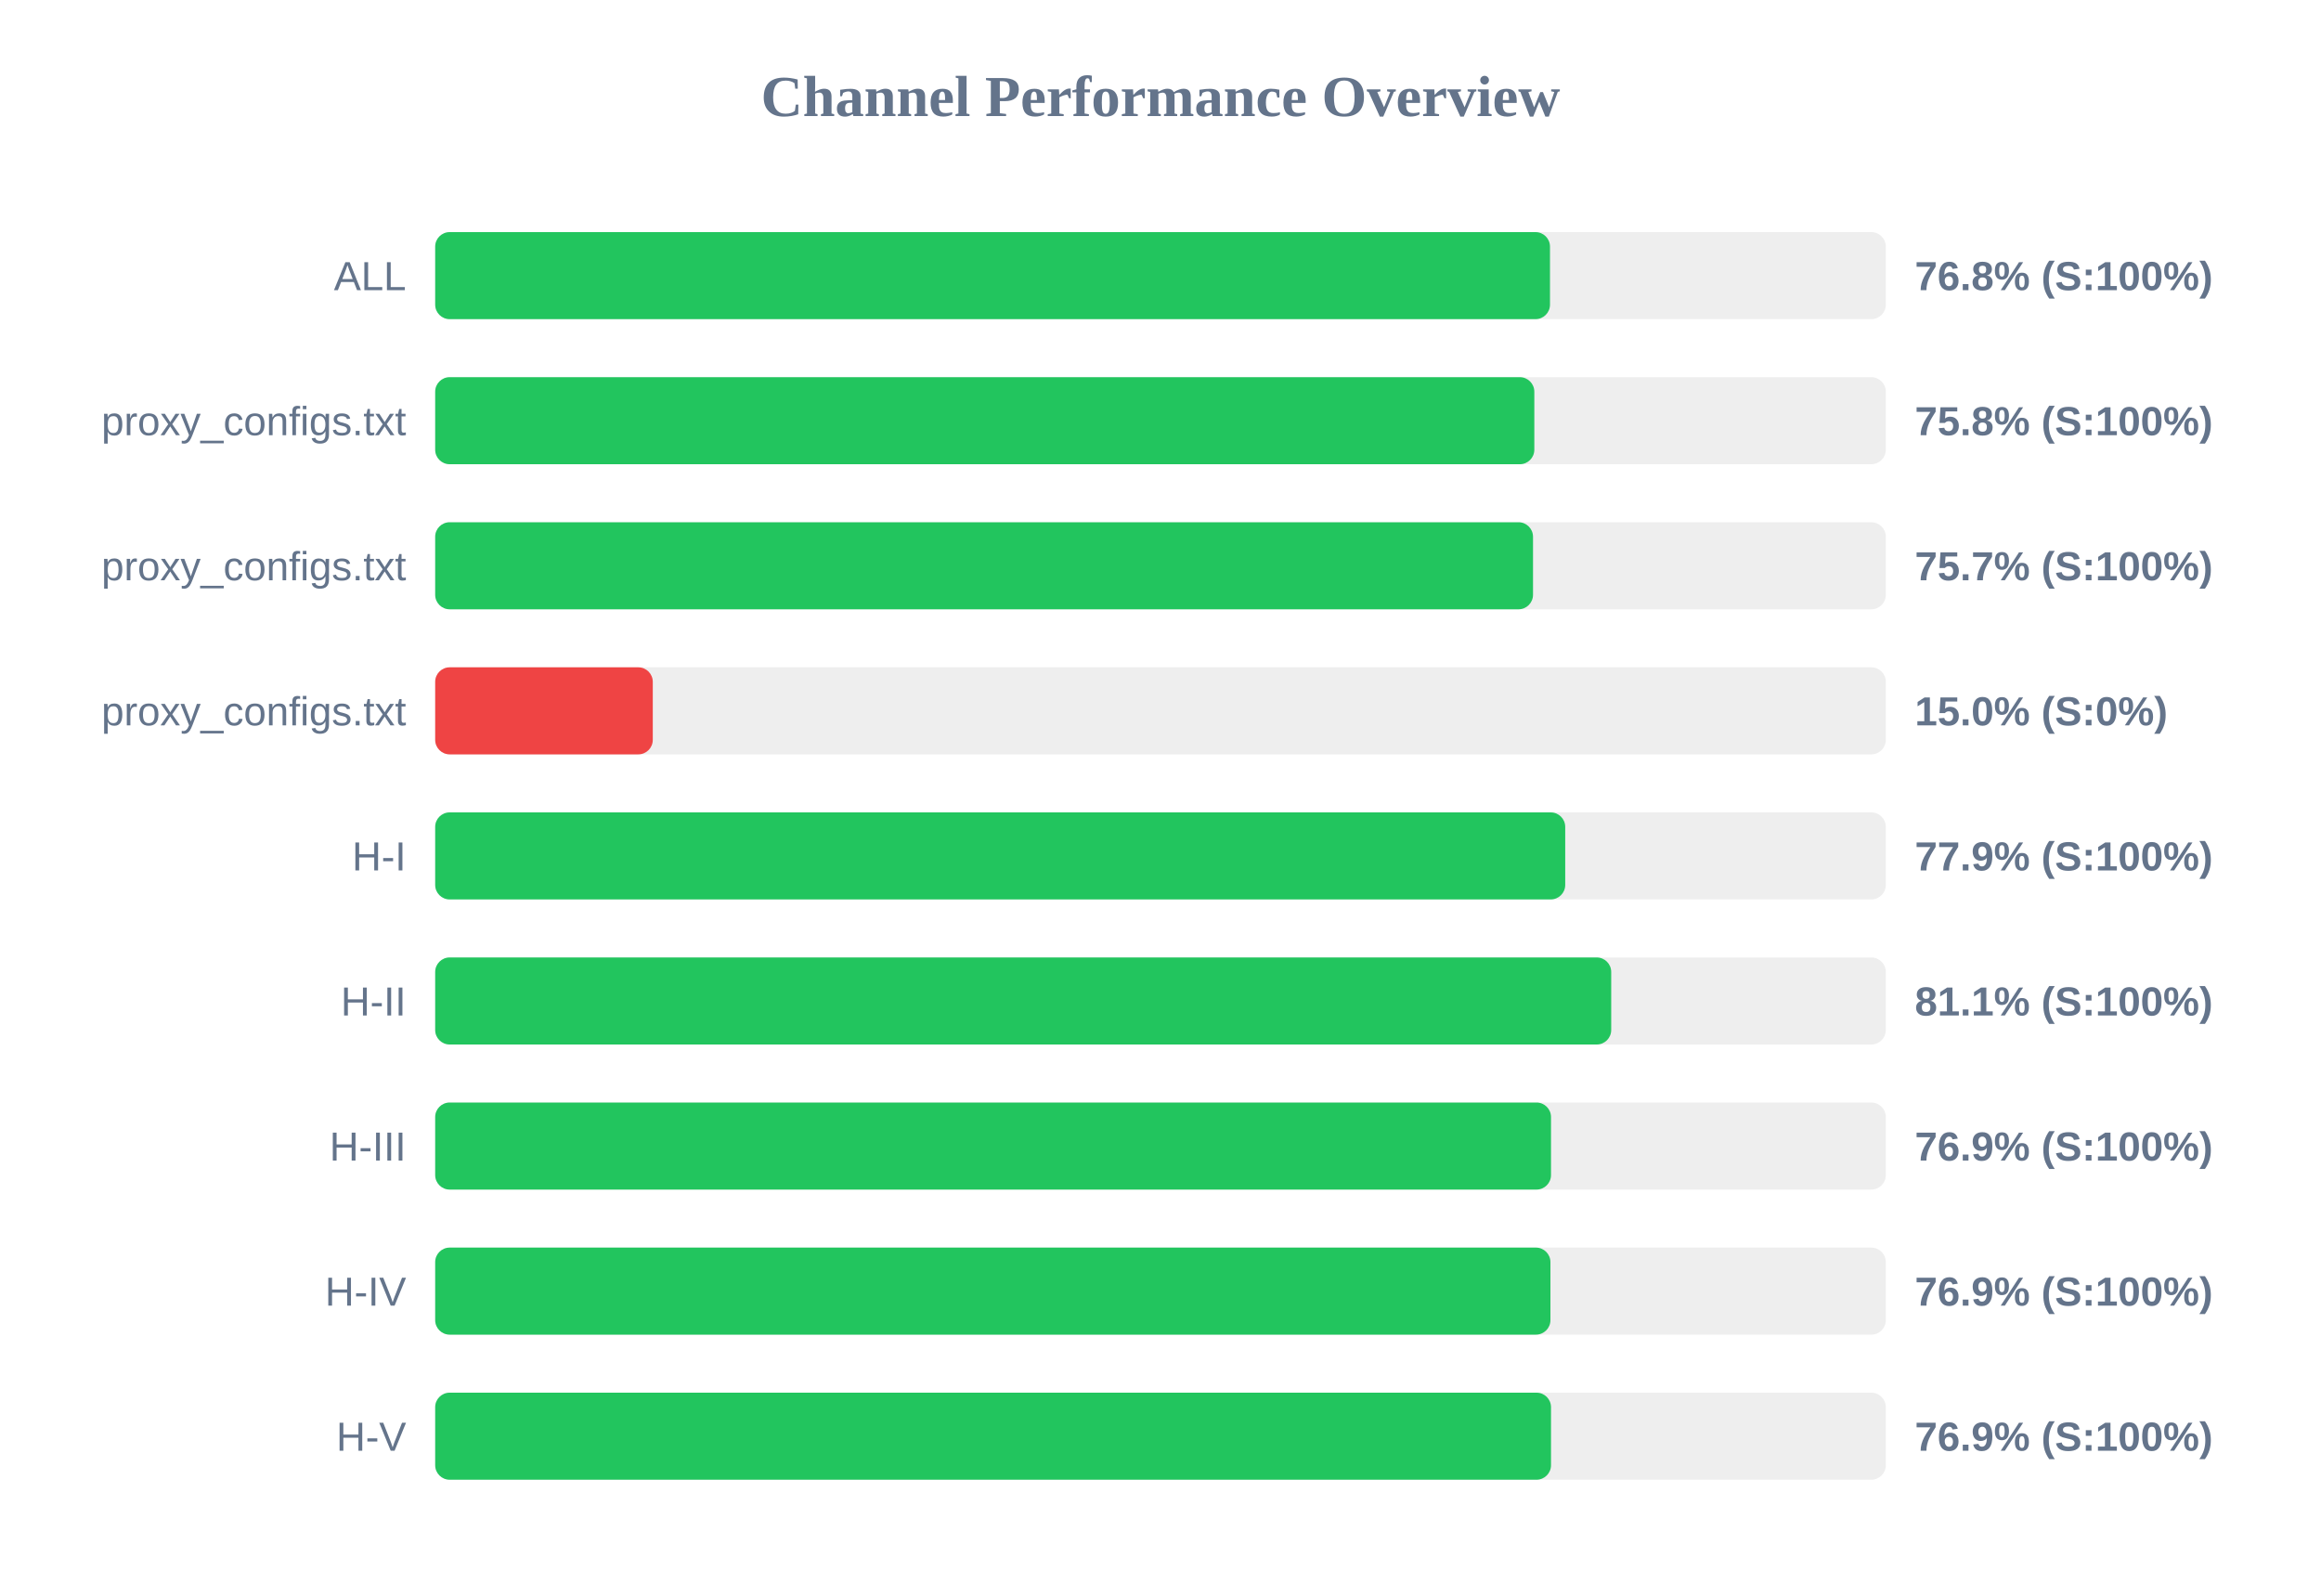
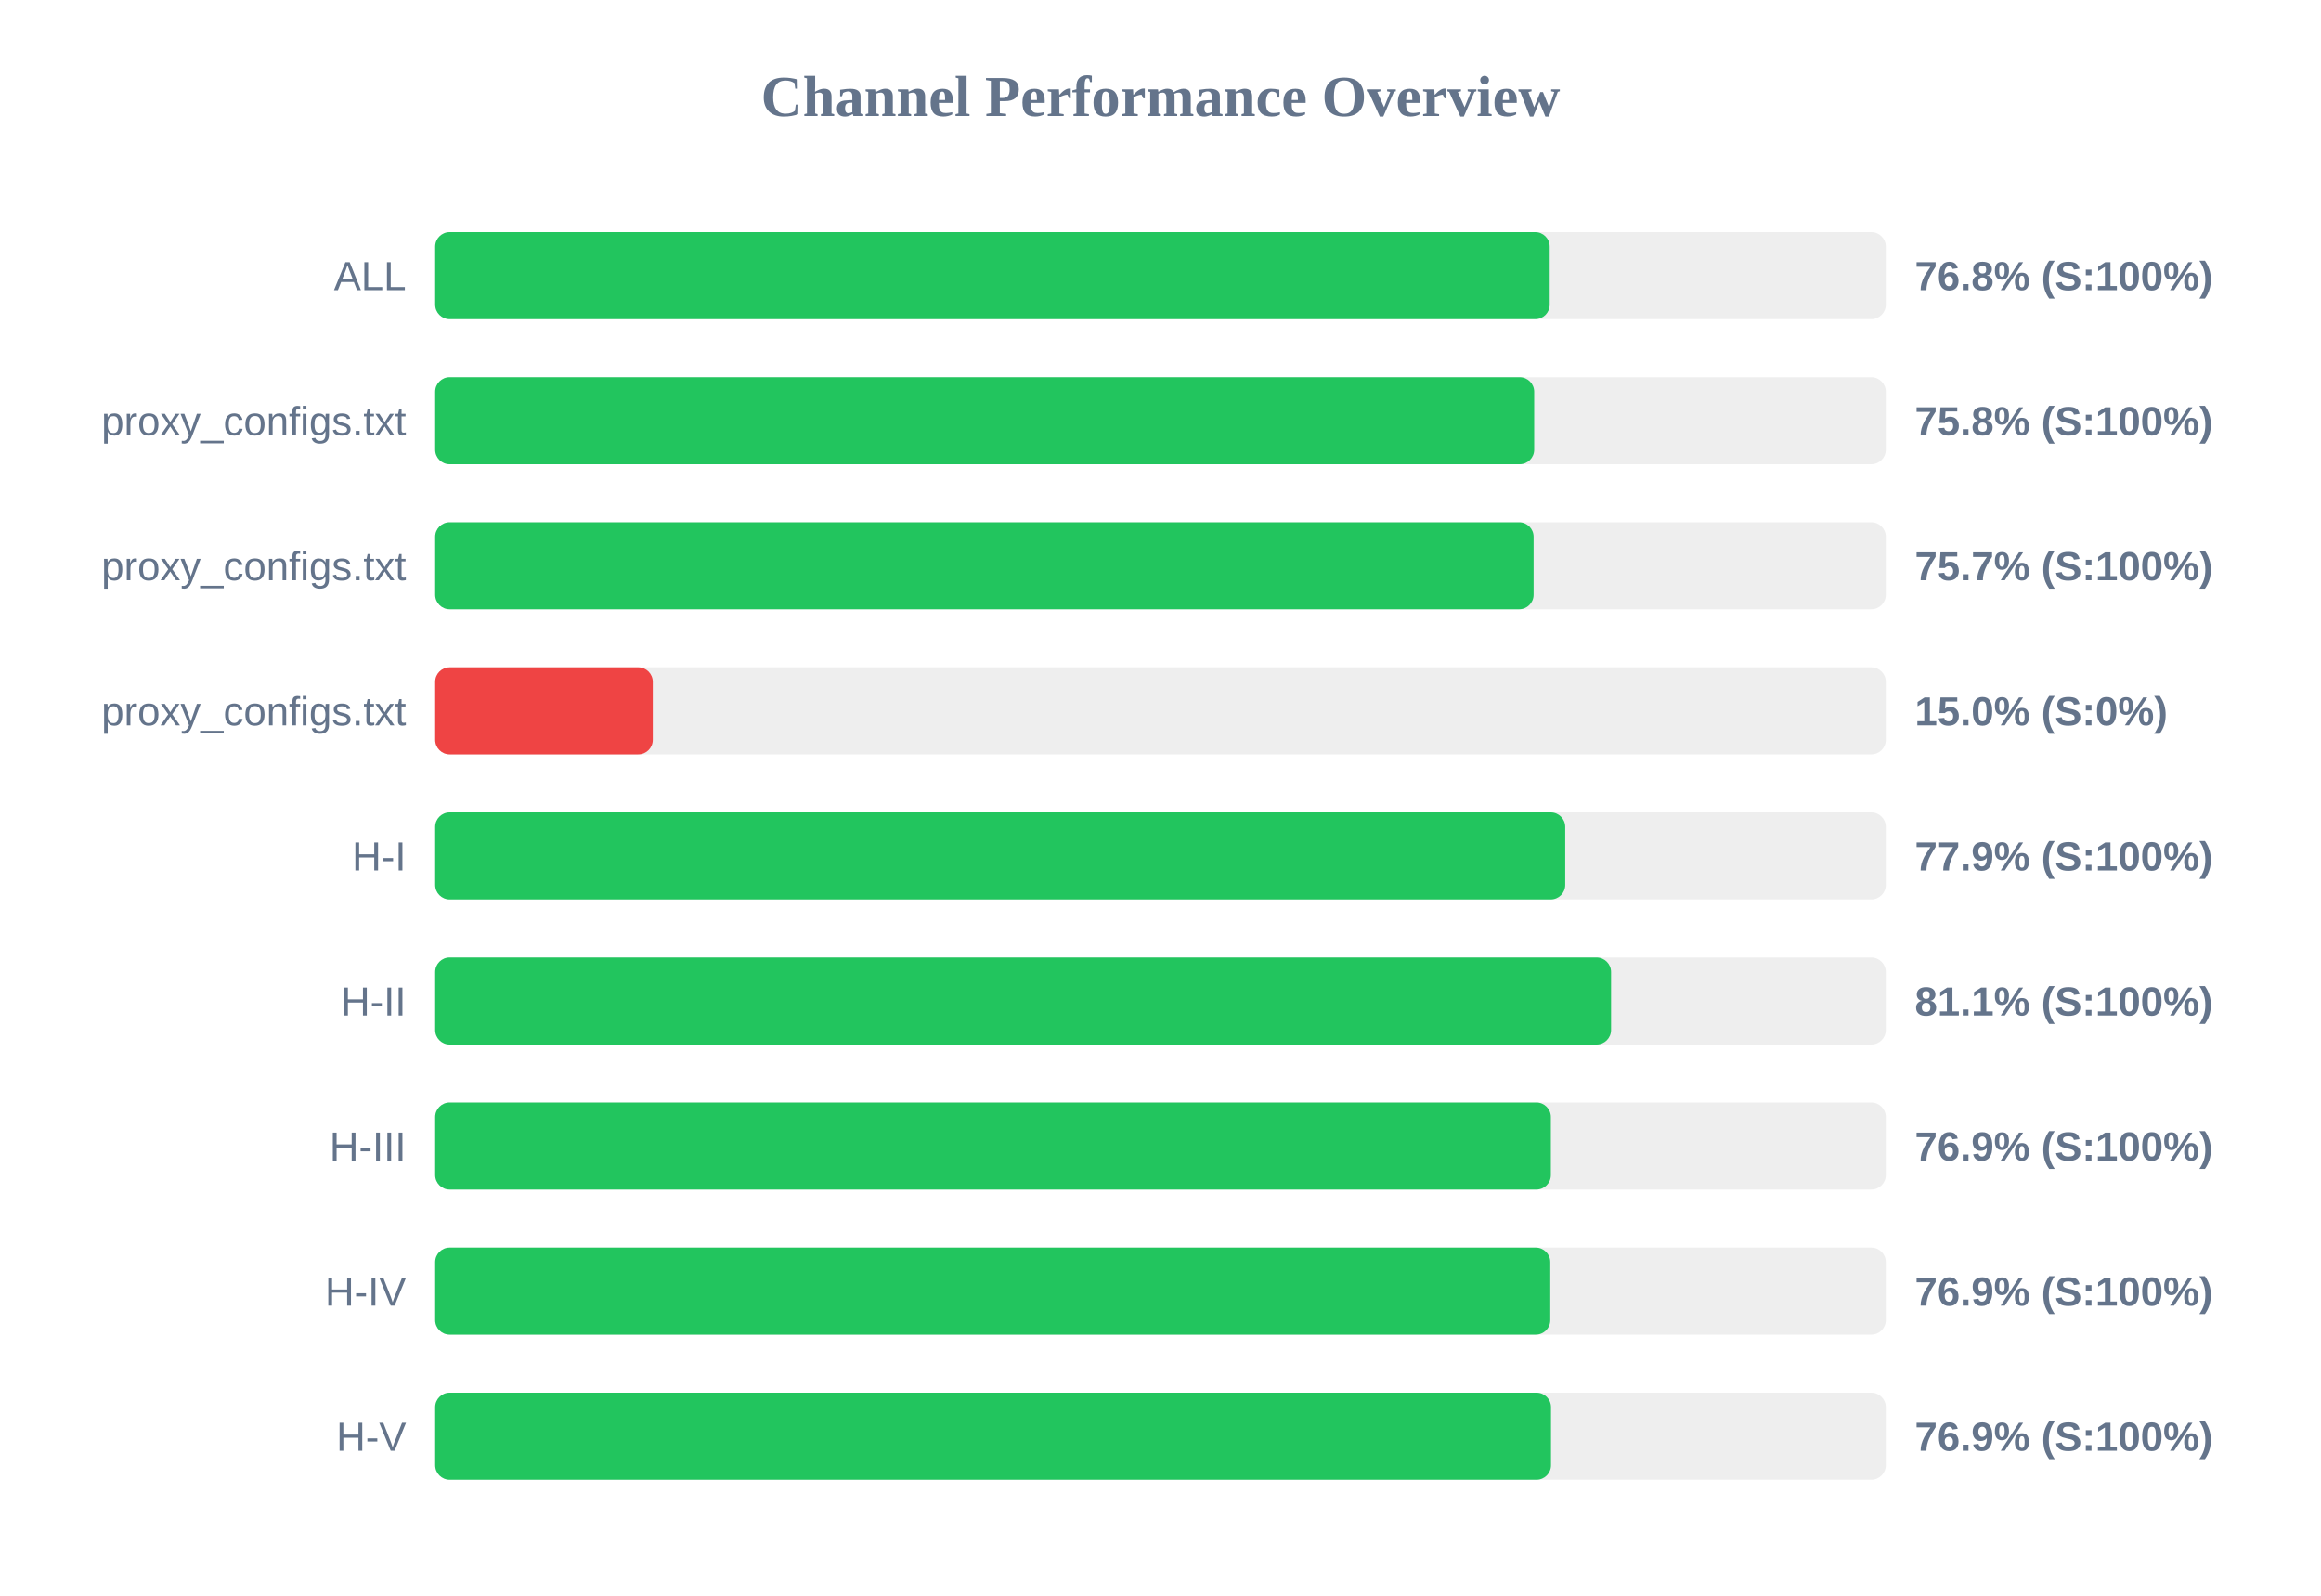
<svg xmlns="http://www.w3.org/2000/svg" width="800" height="550" version="1.1">
  <style>
        .row { font: 14px Arial; fill: #64748b; }
        .score { font: bold 14px Arial; fill: #64748b; }
    </style>
  <text x="400" y="40" text-anchor="middle" font-size="20px" font-weight="bold" fill="#64748b">Channel Performance Overview</text>
  <rect x="150" y="80" width="500" height="30" fill="#eee" rx="5" />
-   <rect x="150" y="80" width="384.25" height="30" fill="#22c55e" rx="5" />
+   <rect x="150" y="80" width="384.15" height="30" fill="#22c55e" rx="5" />
  <text x="140" y="100" text-anchor="end" class="row">ALL</text>
  <text x="660" y="100" text-anchor="start" class="score">76.8% (S:100%)</text>
  <rect x="150" y="130" width="500" height="30" fill="#eee" rx="5" />
-   <rect x="150" y="130" width="378.85" height="30" fill="#22c55e" rx="5" />
+   <rect x="150" y="130" width="378.8" height="30" fill="#22c55e" rx="5" />
  <text x="140" y="150" text-anchor="end" class="row">proxy_configs.txt</text>
  <text x="660" y="150" text-anchor="start" class="score">75.8% (S:100%)</text>
  <rect x="150" y="180" width="500" height="30" fill="#eee" rx="5" />
-   <rect x="150" y="180" width="378.4" height="30" fill="#22c55e" rx="5" />
+   <rect x="150" y="180" width="378.6" height="30" fill="#22c55e" rx="5" />
  <text x="140" y="200" text-anchor="end" class="row">proxy_configs.txt</text>
  <text x="660" y="200" text-anchor="start" class="score">75.7% (S:100%)</text>
  <rect x="150" y="230" width="500" height="30" fill="#eee" rx="5" />
  <rect x="150" y="230" width="75.0" height="30" fill="#ef4444" rx="5" />
  <text x="140" y="250" text-anchor="end" class="row">proxy_configs.txt</text>
  <text x="660" y="250" text-anchor="start" class="score">15.0% (S:0%)</text>
  <rect x="150" y="280" width="500" height="30" fill="#eee" rx="5" />
  <rect x="150" y="280" width="389.5" height="30" fill="#22c55e" rx="5" />
  <text x="140" y="300" text-anchor="end" class="row">H-I</text>
  <text x="660" y="300" text-anchor="start" class="score">77.9% (S:100%)</text>
  <rect x="150" y="330" width="500" height="30" fill="#eee" rx="5" />
-   <rect x="150" y="330" width="405.35" height="30" fill="#22c55e" rx="5" />
+   <rect x="150" y="330" width="405.3" height="30" fill="#22c55e" rx="5" />
  <text x="140" y="350" text-anchor="end" class="row">H-II</text>
  <text x="660" y="350" text-anchor="start" class="score">81.1% (S:100%)</text>
  <rect x="150" y="380" width="500" height="30" fill="#eee" rx="5" />
-   <rect x="150" y="380" width="384.6" height="30" fill="#22c55e" rx="5" />
+   <rect x="150" y="380" width="384.55" height="30" fill="#22c55e" rx="5" />
  <text x="140" y="400" text-anchor="end" class="row">H-III</text>
  <text x="660" y="400" text-anchor="start" class="score">76.9% (S:100%)</text>
  <rect x="150" y="430" width="500" height="30" fill="#eee" rx="5" />
-   <rect x="150" y="430" width="384.4" height="30" fill="#22c55e" rx="5" />
+   <rect x="150" y="430" width="384.35" height="30" fill="#22c55e" rx="5" />
  <text x="140" y="450" text-anchor="end" class="row">H-IV</text>
  <text x="660" y="450" text-anchor="start" class="score">76.9% (S:100%)</text>
  <rect x="150" y="480" width="500" height="30" fill="#eee" rx="5" />
  <rect x="150" y="480" width="384.6" height="30" fill="#22c55e" rx="5" />
  <text x="140" y="500" text-anchor="end" class="row">H-V</text>
  <text x="660" y="500" text-anchor="start" class="score">76.9% (S:100%)</text>
</svg>
